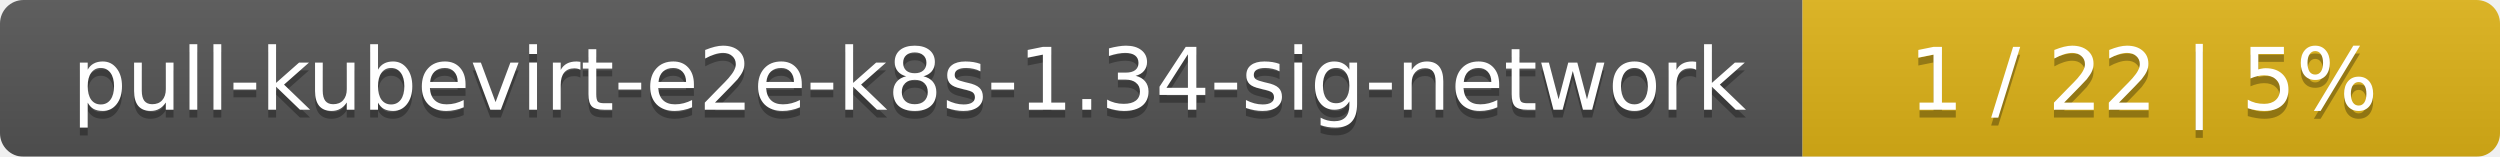
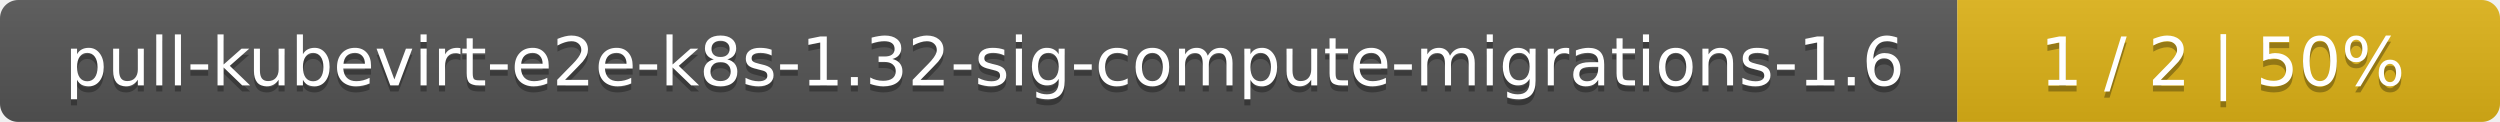
- <svg xmlns="http://www.w3.org/2000/svg" width="319" height="20">
+ <svg xmlns="http://www.w3.org/2000/svg" width="410" height="20">
  <linearGradient id="smooth" x2="0" y2="100%">
    <stop offset="0" stop-color="#bbb" stop-opacity=".1" />
    <stop offset="1" stop-opacity=".1" />
  </linearGradient>
  <mask id="round">
-     <rect width="319" height="20" rx="3" fill="#fff" />
+     <rect width="410" height="20" rx="3" fill="#fff" />
  </mask>
  <g mask="url(#round)">
-     <rect width="230" height="20" fill="#555" />
-     <rect x="230" width="89" height="20" fill="#dfb317" />
-     <rect width="319" height="20" fill="url(#smooth)" />
+     <rect width="321" height="20" fill="#555" />
+     <rect x="321" width="89" height="20" fill="#dfb317" />
+     <rect width="410" height="20" fill="url(#smooth)" />
  </g>
  <g fill="#fff" text-anchor="middle" font-family="DejaVu Sans,Verdana,Geneva,sans-serif" font-size="11">
-     <text x="116" y="15" fill="#010101" fill-opacity=".3">pull-kubevirt-e2e-k8s-1.34-sig-network</text>
-     <text x="116" y="14">pull-kubevirt-e2e-k8s-1.34-sig-network</text>
-     <text x="273.5" y="15" fill="#010101" fill-opacity=".3">1 / 22    |    5%</text>
-     <text x="273.5" y="14">1 / 22    |    5%</text>
+     <text x="161.5" y="15" fill="#010101" fill-opacity=".3">pull-kubevirt-e2e-k8s-1.32-sig-compute-migrations-1.6</text>
+     <text x="161.5" y="14">pull-kubevirt-e2e-k8s-1.32-sig-compute-migrations-1.6</text>
+     <text x="364.5" y="15" fill="#010101" fill-opacity=".3">1 / 2    |    50%</text>
+     <text x="364.5" y="14">1 / 2    |    50%</text>
  </g>
</svg>
